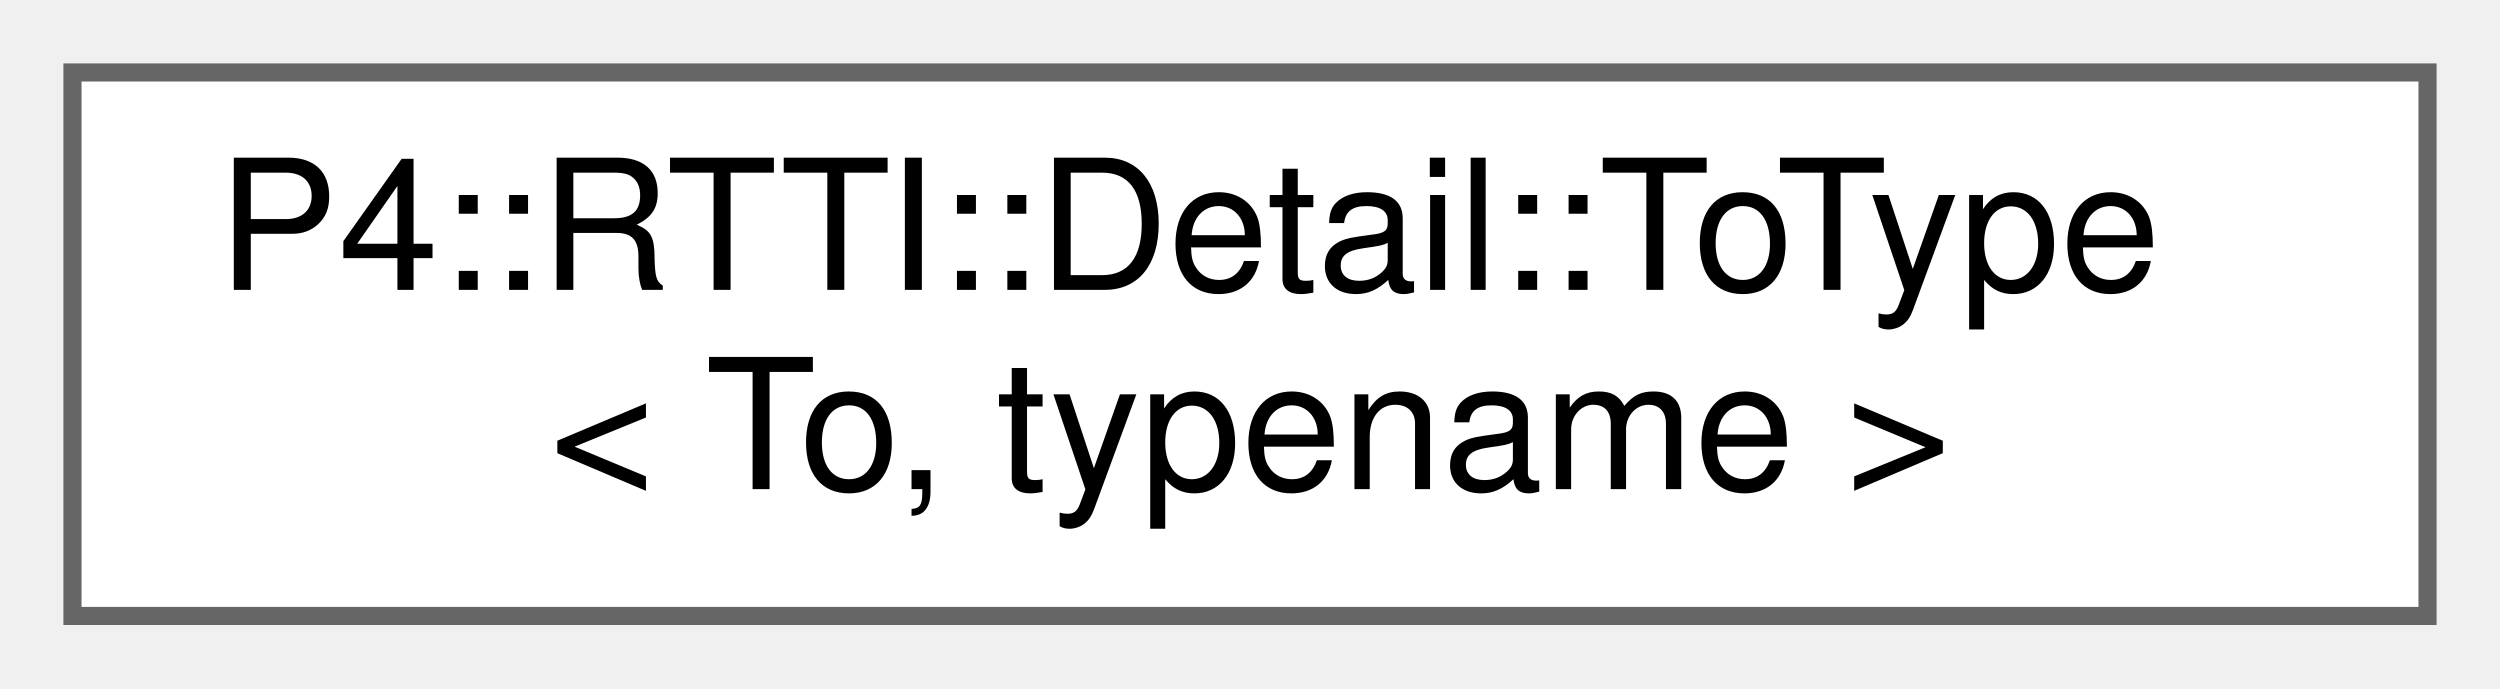
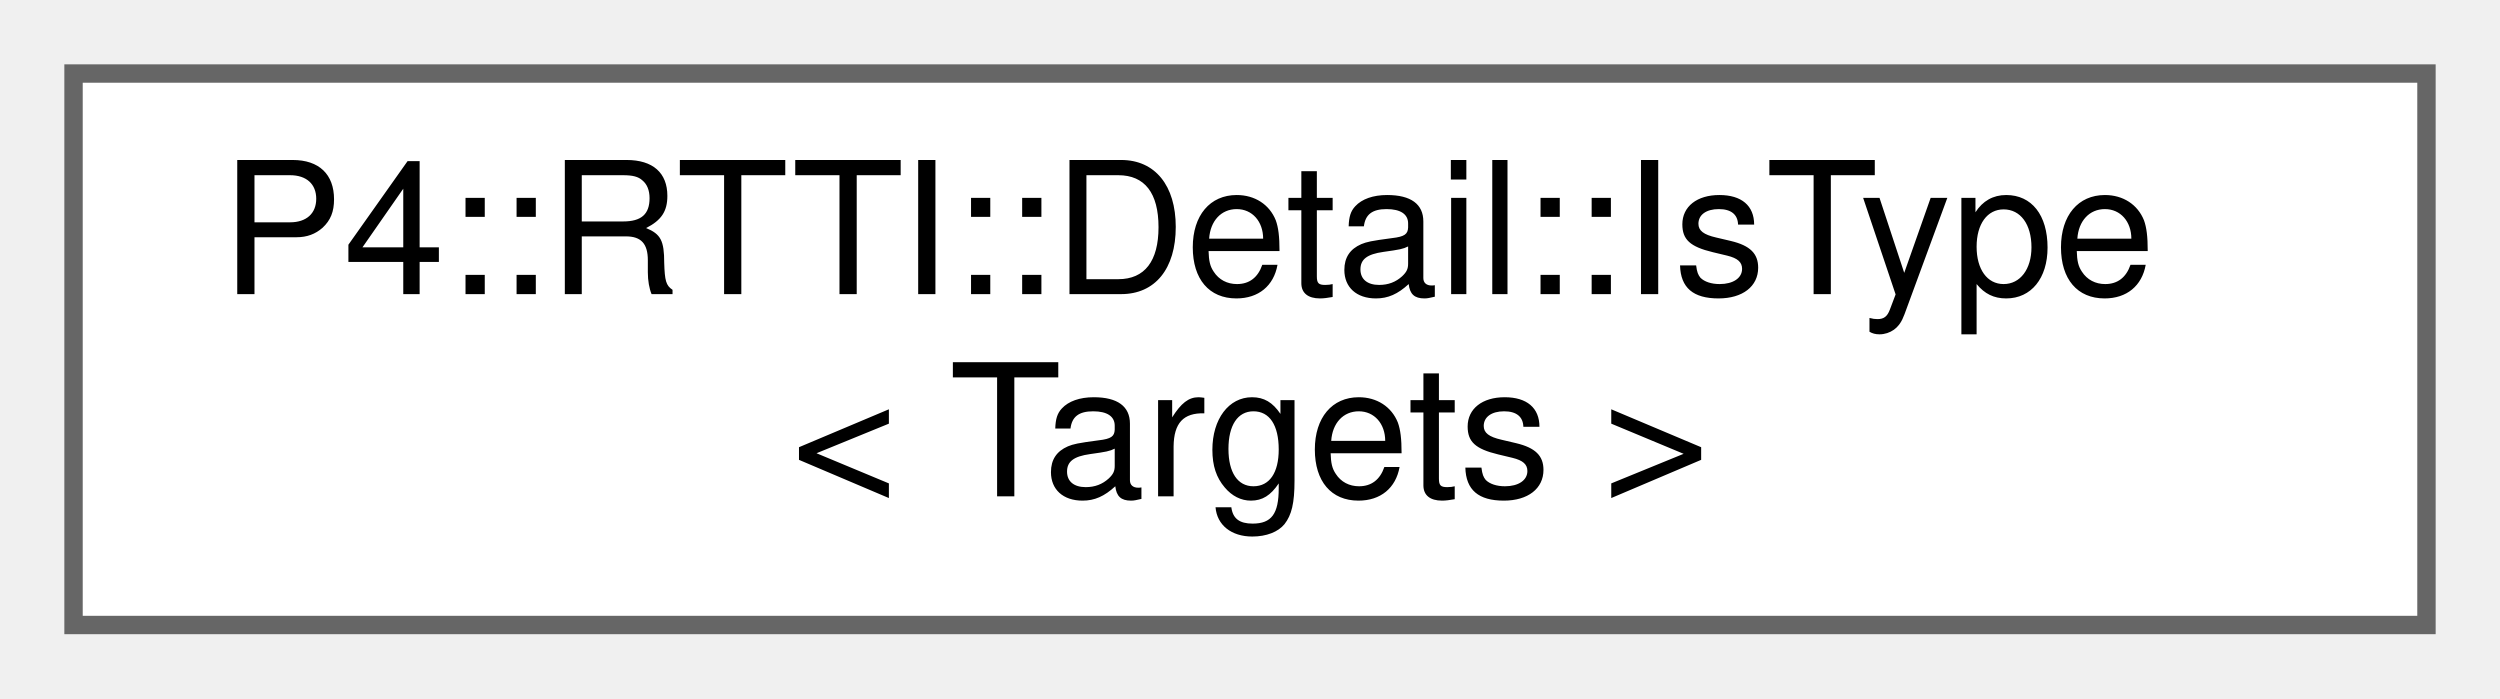
- <svg xmlns="http://www.w3.org/2000/svg" xmlns:xlink="http://www.w3.org/1999/xlink" width="138pt" height="38pt" viewBox="0.00 0.00 138.00 38.00">
+ <svg xmlns="http://www.w3.org/2000/svg" xmlns:xlink="http://www.w3.org/1999/xlink" width="136pt" height="38pt" viewBox="0.00 0.00 136.00 38.00">
  <g id="graph0" class="graph" transform="scale(1 1) rotate(0) translate(4 34)">
    <g id="Node000000" class="node">
      <g id="a_Node000000">
-         <a xlink:href="struct_p4_1_1_r_t_t_i_1_1_detail_1_1_to_type.html" target="_top" xlink:title=" ">
-           <polygon fill="white" stroke="#666666" points="130,-30 0,-30 0,0 130,0 130,-30" />
-           <text text-anchor="start" x="8" y="-18" font-family="Helvetica,sans-Serif" font-size="10.00">P4::RTTI::Detail::ToType</text>
-           <text text-anchor="middle" x="65" y="-7" font-family="Helvetica,sans-Serif" font-size="10.00">&lt; To, typename &gt;</text>
+         <a xlink:href="struct_p4_1_1_r_t_t_i_1_1_detail_1_1_is_type.html" target="_top" xlink:title=" ">
+           <polygon fill="white" stroke="#666666" points="128,-30 0,-30 0,0 128,0 128,-30" />
+           <text text-anchor="start" x="8" y="-18" font-family="Helvetica,sans-Serif" font-size="10.00">P4::RTTI::Detail::IsType</text>
+           <text text-anchor="middle" x="64" y="-7" font-family="Helvetica,sans-Serif" font-size="10.00">&lt; Targets &gt;</text>
        </a>
      </g>
    </g>
  </g>
</svg>
